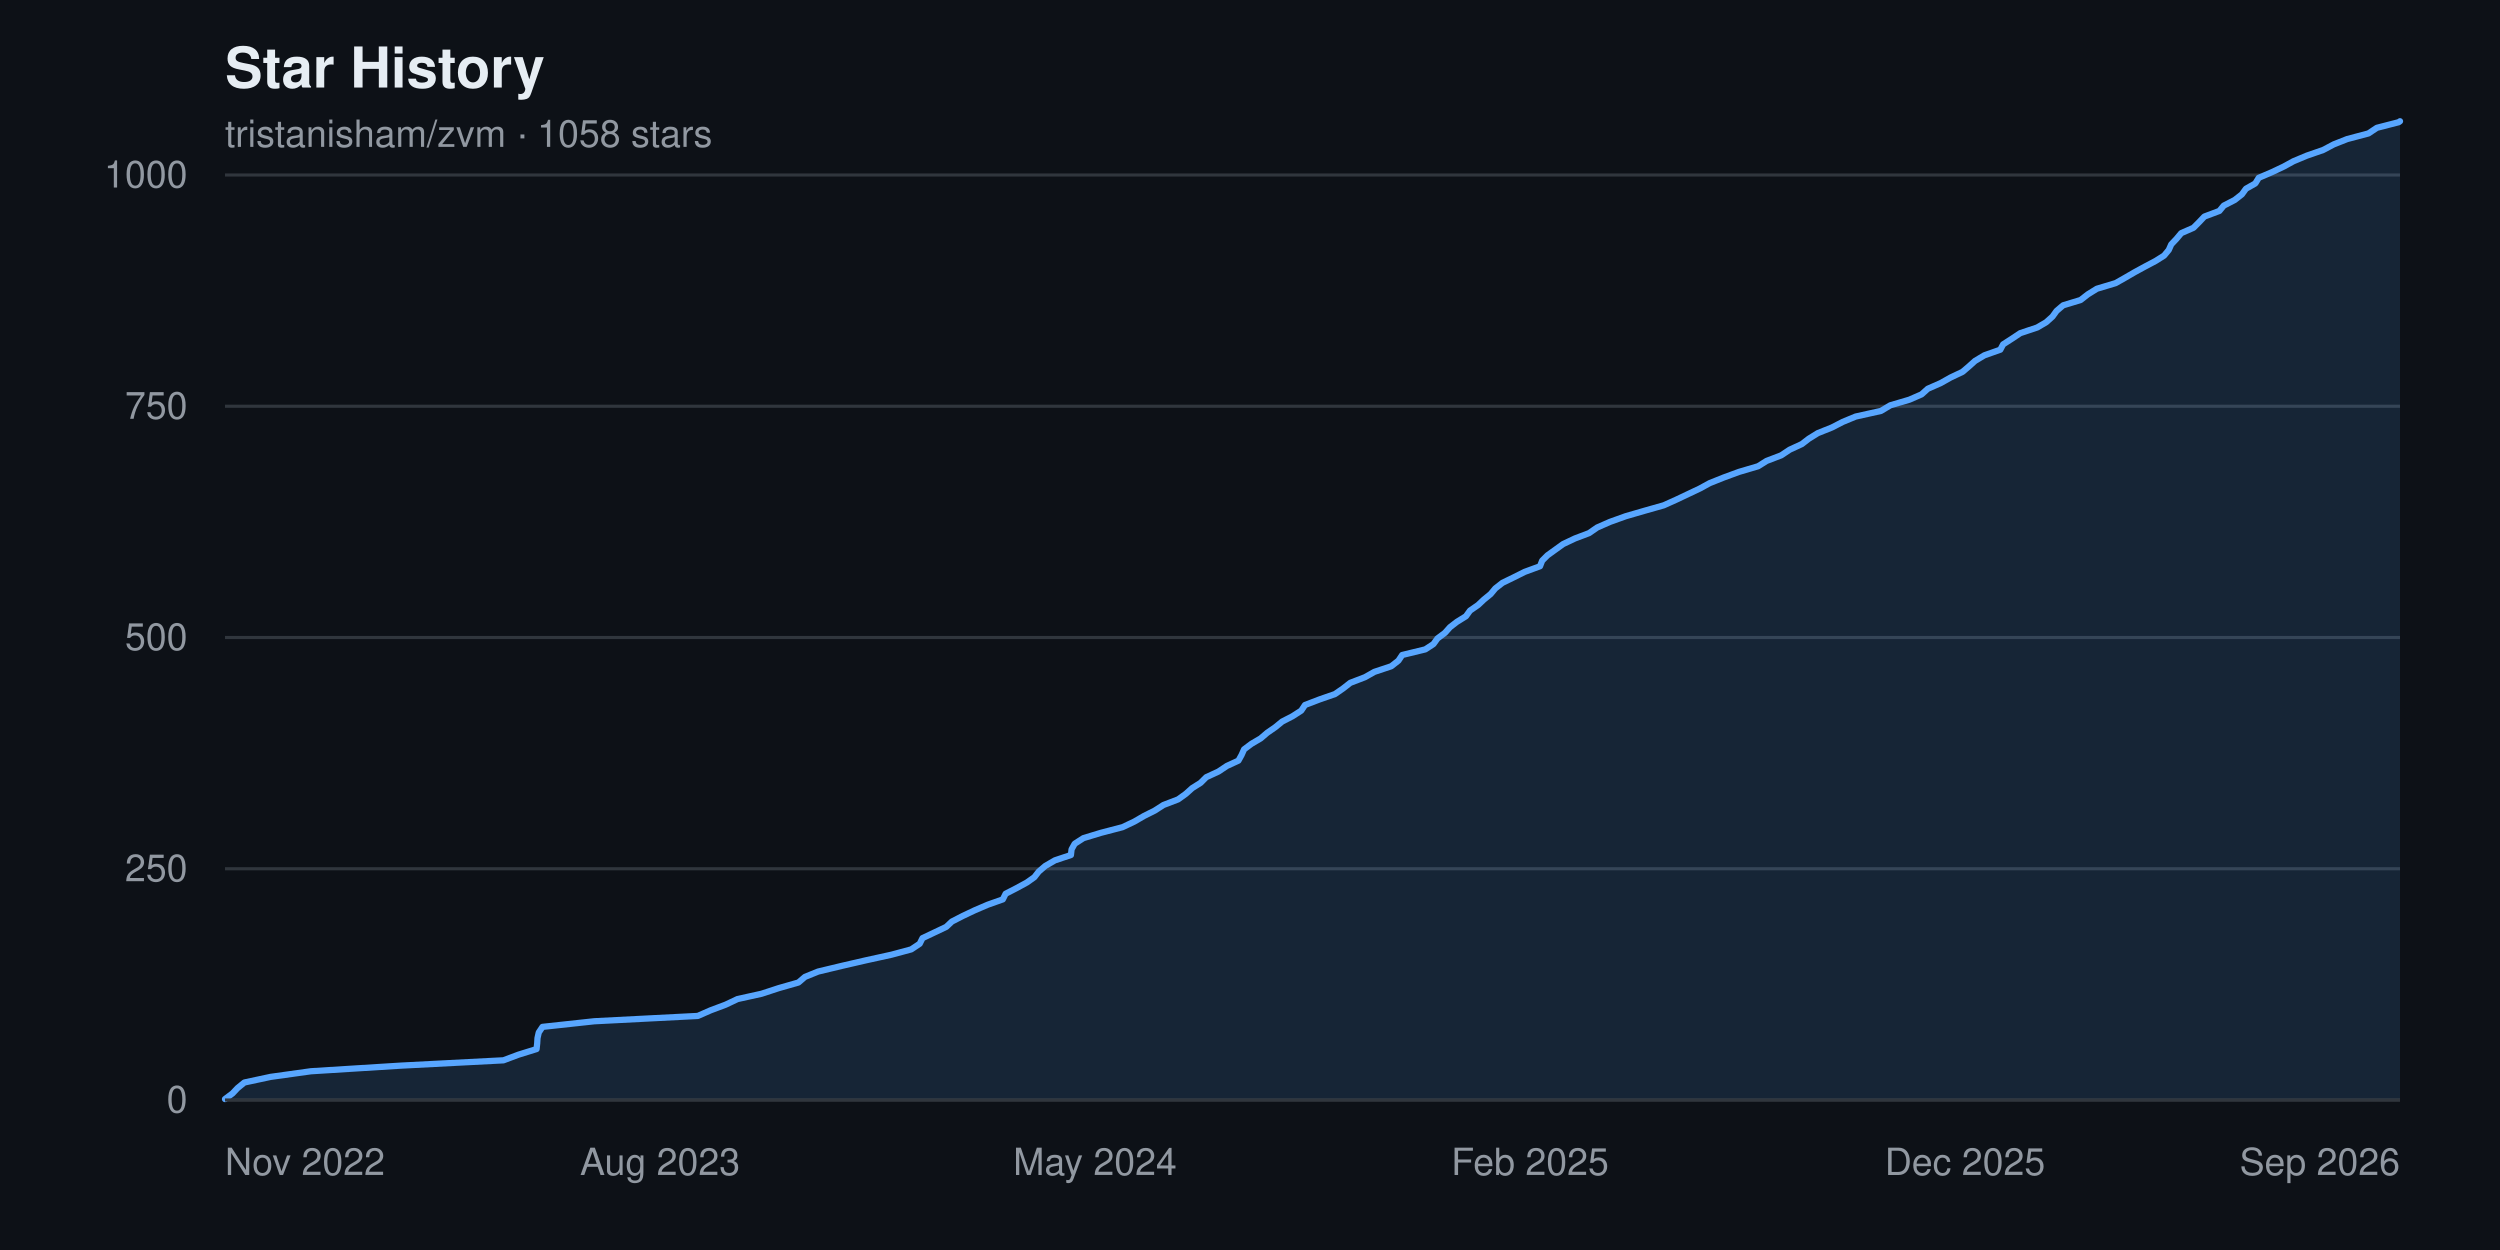
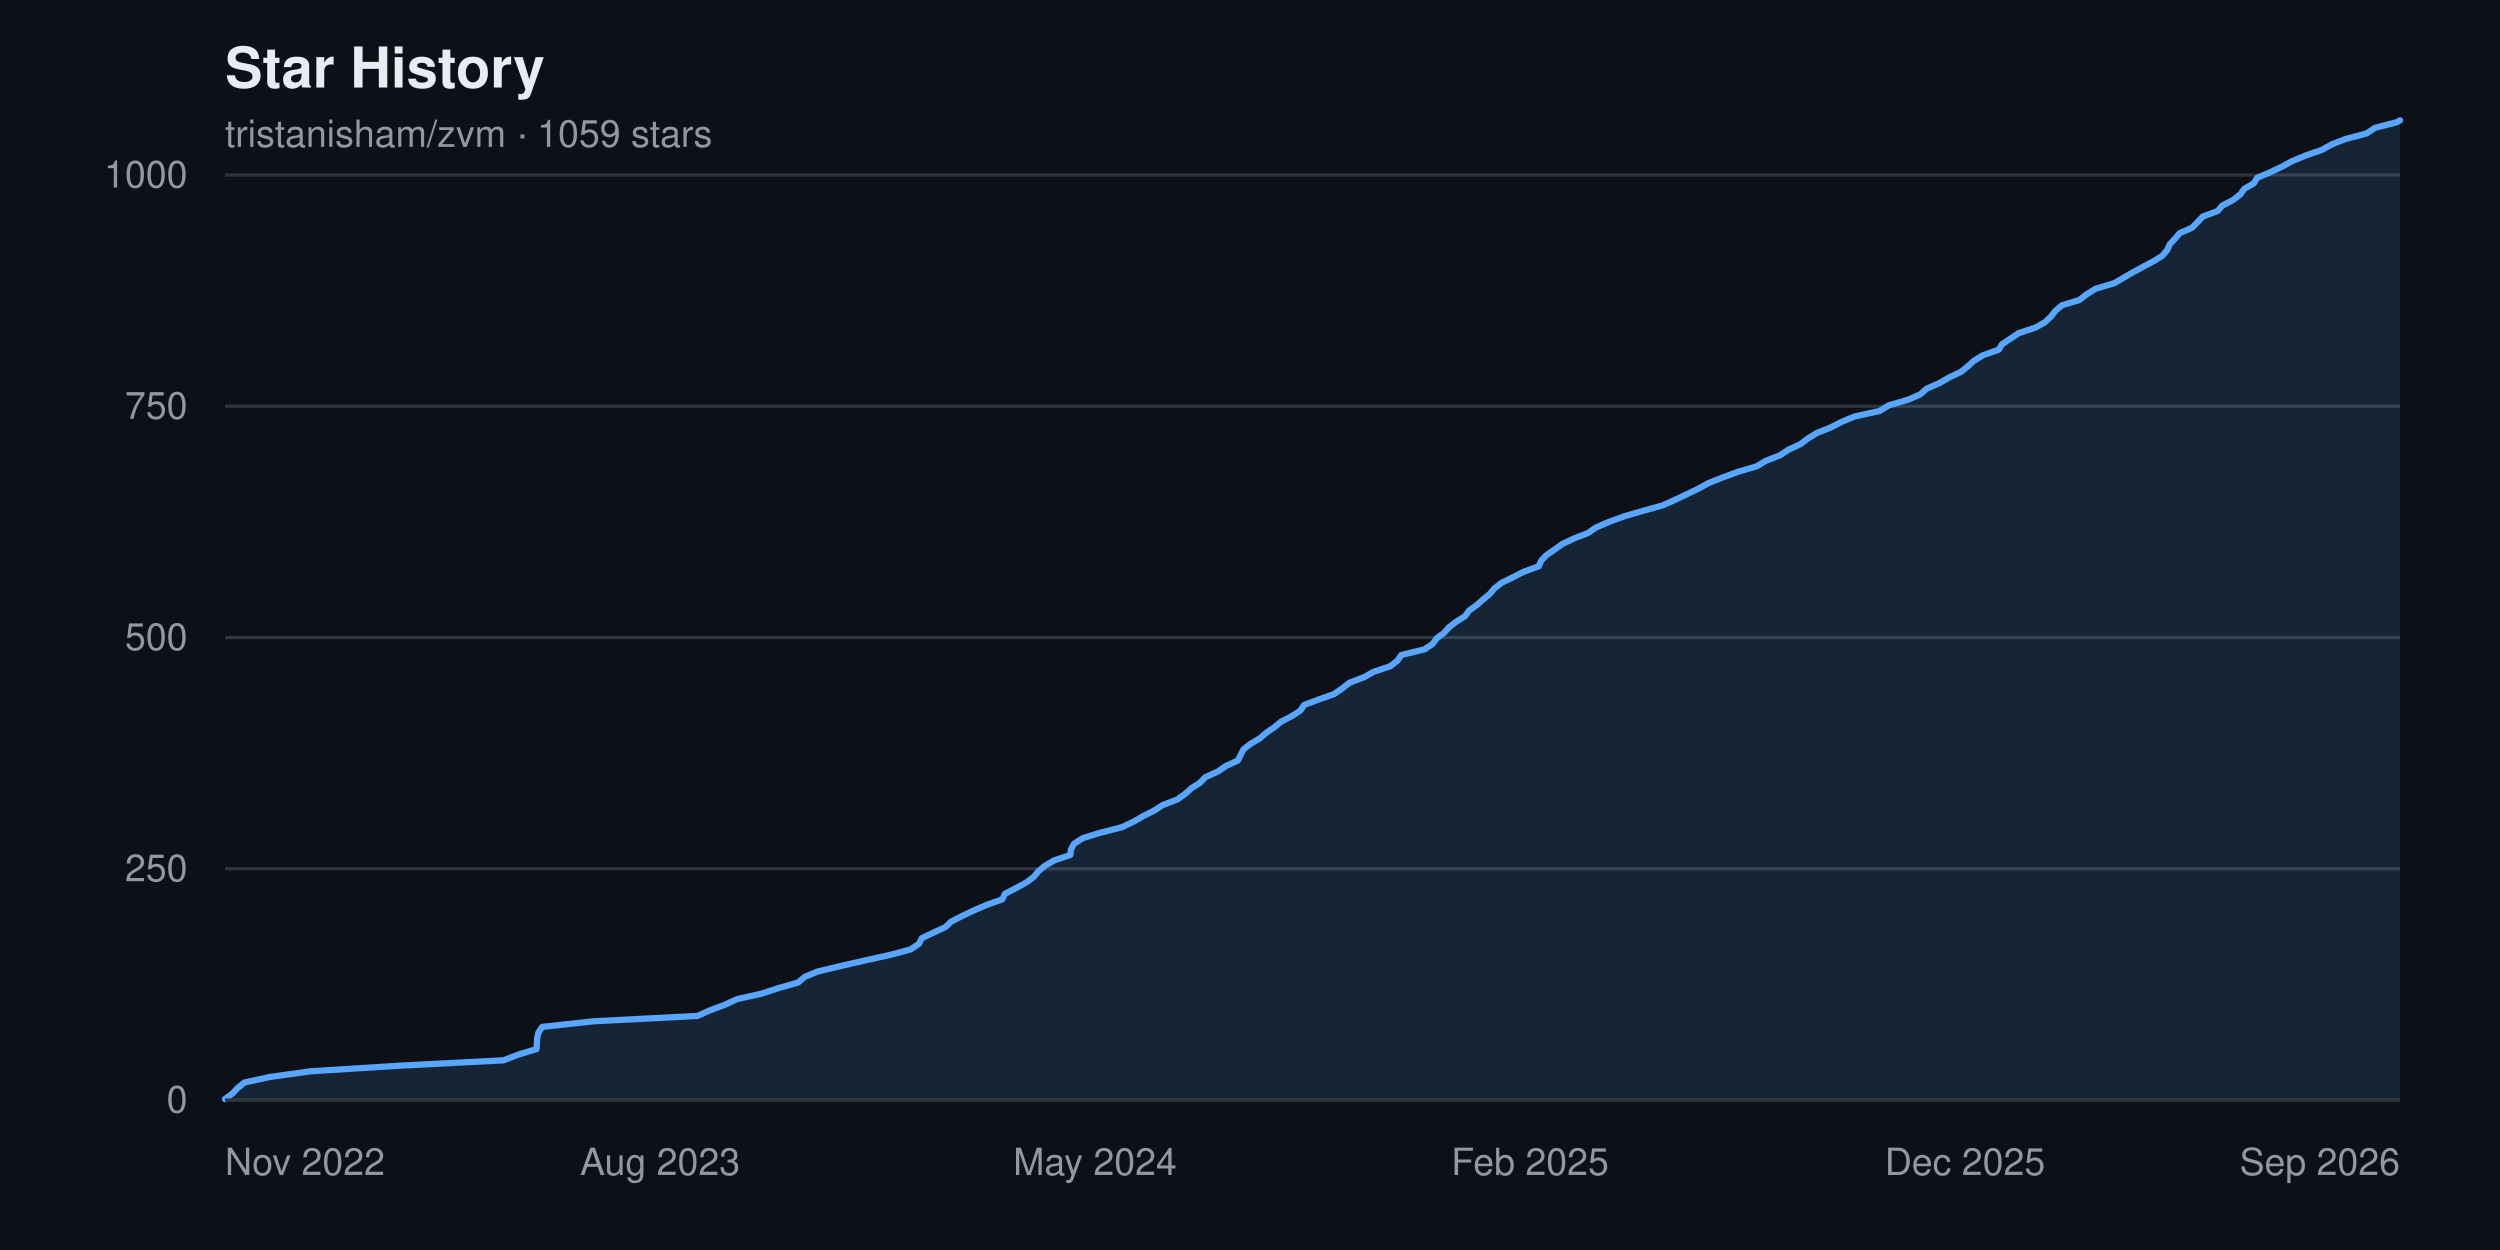
<svg xmlns="http://www.w3.org/2000/svg" width="800" height="400" viewBox="0 0 800 400" font-family="-apple-system, BlinkMacSystemFont, 'Segoe UI', Helvetica, Arial, sans-serif" role="img" aria-label="Star history chart for tristanisham/zvm">
  <rect width="800" height="400" fill="#0d1117" />
  <text x="72" y="28" fill="#e6edf3" font-size="18" font-weight="600">Star History</text>
-   <text x="72" y="47" fill="#9198a1" font-size="12">tristanisham/zvm · 1058 stars</text>
+   <text x="72" y="47" fill="#9198a1" font-size="12">tristanisham/zvm · 1059 stars</text>
  <g>
    <line x1="72" y1="352.0" x2="768" y2="352.0" stroke="#30363d" stroke-width="1" />
    <text x="60" y="352.0" fill="#9198a1" font-size="12" text-anchor="end" dominant-baseline="middle">0</text>
    <line x1="72" y1="278.0" x2="768" y2="278.0" stroke="#30363d" stroke-width="1" />
    <text x="60" y="278.0" fill="#9198a1" font-size="12" text-anchor="end" dominant-baseline="middle">250</text>
    <line x1="72" y1="204.0" x2="768" y2="204.0" stroke="#30363d" stroke-width="1" />
    <text x="60" y="204.0" fill="#9198a1" font-size="12" text-anchor="end" dominant-baseline="middle">500</text>
    <line x1="72" y1="130.0" x2="768" y2="130.0" stroke="#30363d" stroke-width="1" />
    <text x="60" y="130.0" fill="#9198a1" font-size="12" text-anchor="end" dominant-baseline="middle">750</text>
    <line x1="72" y1="56.0" x2="768" y2="56.0" stroke="#30363d" stroke-width="1" />
    <text x="60" y="56.0" fill="#9198a1" font-size="12" text-anchor="end" dominant-baseline="middle">1000</text>
  </g>
-   <path d="M 72.0,352.0 L 72.0 351.7 L 74.4 349.9 L 76.0 348.2 L 78.2 346.4 L 86.6 344.6 L 99.5 342.8 L 128.3 341.0 L 161.1 339.3 L 165.9 337.5 L 171.7 335.7 L 171.9 333.9 L 172.0 332.2 L 172.4 330.4 L 173.6 328.6 L 190.2 326.8 L 223.3 325.1 L 227.4 323.3 L 232.2 321.5 L 236.0 319.7 L 243.7 318.0 L 249.2 316.2 L 255.5 314.4 L 257.6 312.6 L 261.8 310.9 L 269.3 309.1 L 277.1 307.3 L 285.3 305.5 L 291.6 303.8 L 294.3 302.0 L 295.2 300.2 L 299.0 298.4 L 302.8 296.6 L 304.6 294.9 L 308.1 293.1 L 311.9 291.3 L 316.1 289.5 L 320.9 287.8 L 321.8 286.0 L 325.3 284.2 L 328.6 282.4 L 331.0 280.7 L 332.4 278.9 L 334.5 277.1 L 337.6 275.3 L 342.7 273.6 L 342.9 271.8 L 343.9 270.0 L 346.7 268.2 L 352.3 266.5 L 359.2 264.7 L 363.0 262.9 L 366.1 261.1 L 369.5 259.4 L 372.3 257.6 L 377.0 255.8 L 379.5 254.0 L 381.5 252.2 L 384.2 250.5 L 386.0 248.7 L 389.9 246.9 L 392.6 245.1 L 396.3 243.4 L 397.3 241.6 L 398.1 239.8 L 400.5 238.0 L 403.4 236.3 L 405.5 234.5 L 408.1 232.7 L 410.3 230.9 L 413.6 229.2 L 416.4 227.4 L 417.6 225.6 L 422.3 223.8 L 427.2 222.1 L 429.8 220.3 L 432.1 218.5 L 436.8 216.7 L 439.8 215.0 L 445.2 213.2 L 447.5 211.4 L 448.7 209.6 L 456.1 207.8 L 458.7 206.1 L 460.0 204.3 L 462.4 202.5 L 464.0 200.7 L 466.2 199.0 L 469.1 197.2 L 470.4 195.4 L 473.0 193.6 L 474.8 191.9 L 477.0 190.1 L 478.5 188.3 L 480.8 186.5 L 484.3 184.8 L 487.9 183.0 L 492.8 181.2 L 493.5 179.4 L 495.2 177.7 L 497.7 175.9 L 500.2 174.1 L 504.0 172.3 L 508.5 170.6 L 511.1 168.8 L 515.2 167.0 L 520.2 165.2 L 526.4 163.4 L 532.4 161.7 L 536.4 159.9 L 540.2 158.1 L 544.0 156.3 L 547.1 154.6 L 551.6 152.8 L 556.5 151.0 L 562.6 149.2 L 565.3 147.5 L 570.0 145.7 L 572.7 143.9 L 576.6 142.1 L 578.8 140.4 L 581.7 138.6 L 586.2 136.8 L 589.7 135.0 L 593.8 133.3 L 601.9 131.5 L 604.9 129.7 L 611.0 127.9 L 614.9 126.2 L 616.9 124.4 L 621.0 122.6 L 624.2 120.8 L 628.0 119.0 L 630.0 117.3 L 632.0 115.5 L 635.0 113.7 L 640.1 111.9 L 641.0 110.2 L 643.8 108.4 L 646.5 106.6 L 651.9 104.8 L 654.8 103.1 L 656.8 101.3 L 658.1 99.5 L 660.2 97.7 L 665.8 96.0 L 668.1 94.2 L 671.0 92.4 L 677.0 90.6 L 680.0 88.9 L 683.1 87.1 L 686.4 85.3 L 689.8 83.5 L 692.5 81.8 L 694.0 80.0 L 694.8 78.2 L 696.5 76.4 L 698.0 74.6 L 701.9 72.9 L 703.7 71.1 L 705.4 69.3 L 710.2 67.5 L 711.6 65.8 L 715.1 64.0 L 717.4 62.2 L 718.7 60.4 L 721.7 58.7 L 722.8 56.9 L 727.0 55.1 L 730.8 53.3 L 733.9 51.6 L 738.2 49.8 L 743.4 48.0 L 746.8 46.2 L 751.1 44.5 L 757.9 42.7 L 760.6 40.9 L 767.6 39.1 L 768.0 38.8 L 768.0,352.0 Z" fill="#58a6ff22" />
-   <polyline points="72.0,351.7 74.4,349.9 76.0,348.2 78.2,346.4 86.6,344.6 99.5,342.8 128.3,341.0 161.1,339.3 165.9,337.5 171.7,335.7 171.9,333.9 172.0,332.2 172.4,330.4 173.6,328.6 190.2,326.8 223.3,325.1 227.4,323.3 232.2,321.5 236.0,319.7 243.7,318.0 249.2,316.2 255.5,314.4 257.6,312.6 261.8,310.9 269.3,309.1 277.1,307.3 285.3,305.5 291.6,303.8 294.3,302.0 295.2,300.2 299.0,298.4 302.8,296.6 304.6,294.9 308.1,293.1 311.9,291.3 316.1,289.5 320.9,287.8 321.8,286.0 325.3,284.2 328.6,282.4 331.0,280.7 332.4,278.9 334.5,277.1 337.6,275.3 342.7,273.6 342.9,271.8 343.9,270.0 346.7,268.2 352.3,266.5 359.2,264.7 363.0,262.9 366.1,261.1 369.5,259.4 372.3,257.6 377.0,255.8 379.5,254.0 381.5,252.2 384.2,250.5 386.0,248.7 389.9,246.9 392.6,245.1 396.3,243.4 397.3,241.6 398.1,239.8 400.5,238.0 403.4,236.3 405.5,234.5 408.1,232.7 410.3,230.9 413.6,229.2 416.4,227.4 417.6,225.6 422.3,223.8 427.2,222.1 429.8,220.3 432.1,218.5 436.8,216.7 439.8,215.0 445.2,213.2 447.5,211.4 448.7,209.6 456.1,207.8 458.7,206.1 460.0,204.3 462.4,202.5 464.0,200.7 466.2,199.0 469.1,197.2 470.4,195.4 473.0,193.6 474.8,191.9 477.0,190.1 478.5,188.3 480.8,186.5 484.3,184.8 487.9,183.0 492.8,181.2 493.5,179.4 495.2,177.7 497.7,175.9 500.2,174.1 504.0,172.3 508.5,170.6 511.1,168.8 515.2,167.0 520.2,165.2 526.4,163.4 532.4,161.7 536.4,159.9 540.2,158.1 544.0,156.3 547.1,154.6 551.6,152.8 556.5,151.0 562.6,149.2 565.3,147.5 570.0,145.7 572.7,143.9 576.6,142.1 578.8,140.4 581.7,138.6 586.2,136.8 589.7,135.0 593.8,133.3 601.9,131.5 604.9,129.7 611.0,127.9 614.9,126.2 616.9,124.4 621.0,122.6 624.2,120.8 628.0,119.0 630.0,117.3 632.0,115.5 635.0,113.7 640.1,111.9 641.0,110.2 643.8,108.4 646.5,106.6 651.9,104.8 654.8,103.1 656.8,101.3 658.1,99.5 660.2,97.7 665.8,96.0 668.1,94.2 671.0,92.4 677.0,90.6 680.0,88.9 683.1,87.1 686.4,85.3 689.8,83.5 692.5,81.8 694.0,80.0 694.8,78.2 696.5,76.4 698.0,74.6 701.9,72.9 703.7,71.1 705.4,69.3 710.2,67.5 711.6,65.8 715.1,64.0 717.4,62.2 718.7,60.4 721.7,58.7 722.8,56.9 727.0,55.1 730.8,53.3 733.9,51.6 738.2,49.8 743.4,48.0 746.8,46.2 751.1,44.5 757.9,42.7 760.6,40.9 767.6,39.1 768.0,38.8" fill="none" stroke="#58a6ff" stroke-width="2" stroke-linejoin="round" stroke-linecap="round" />
+   <path d="M 72.0,352.0 L 72.0 351.7 L 74.4 349.9 L 76.0 348.2 L 78.2 346.4 L 86.5 344.6 L 99.5 342.8 L 128.2 341.0 L 161.1 339.3 L 165.8 337.5 L 171.7 335.7 L 171.8 333.9 L 171.9 332.2 L 172.3 330.4 L 173.5 328.6 L 190.1 326.8 L 223.2 325.1 L 227.2 323.3 L 232.0 321.5 L 235.9 319.7 L 243.6 318.0 L 249.1 316.2 L 255.4 314.4 L 257.5 312.6 L 261.6 310.9 L 269.1 309.1 L 277.0 307.3 L 285.1 305.5 L 291.4 303.8 L 294.1 302.0 L 295.0 300.2 L 298.8 298.4 L 302.6 296.6 L 304.4 294.9 L 307.9 293.1 L 311.7 291.3 L 315.9 289.5 L 320.7 287.8 L 321.6 286.0 L 325.1 284.2 L 328.4 282.4 L 330.7 280.7 L 332.2 278.9 L 334.3 277.1 L 337.4 275.3 L 342.5 273.6 L 342.7 271.8 L 343.7 270.0 L 346.5 268.2 L 352.0 266.5 L 359.0 264.7 L 362.8 262.9 L 365.9 261.1 L 369.3 259.4 L 372.1 257.6 L 376.8 255.8 L 379.3 254.0 L 381.3 252.2 L 384.0 250.5 L 385.7 248.7 L 389.7 246.9 L 392.3 245.1 L 396.1 243.4 L 397.0 241.6 L 397.9 239.8 L 400.2 238.0 L 403.1 236.3 L 405.2 234.5 L 407.8 232.7 L 410.0 230.9 L 413.3 229.2 L 416.1 227.4 L 417.3 225.6 L 422.1 223.8 L 426.9 222.1 L 429.5 220.3 L 431.8 218.5 L 436.5 216.7 L 439.5 215.0 L 444.9 213.2 L 447.2 211.4 L 448.4 209.6 L 455.8 207.8 L 458.4 206.1 L 459.7 204.3 L 462.1 202.5 L 463.7 200.7 L 465.9 199.0 L 468.8 197.2 L 470.1 195.4 L 472.6 193.6 L 474.5 191.9 L 476.7 190.1 L 478.2 188.3 L 480.5 186.5 L 484.0 184.8 L 487.5 183.0 L 492.4 181.2 L 493.2 179.4 L 494.8 177.7 L 497.4 175.9 L 499.9 174.1 L 503.7 172.3 L 508.1 170.6 L 510.7 168.8 L 514.9 167.0 L 519.8 165.2 L 526.0 163.4 L 532.1 161.7 L 536.1 159.9 L 539.9 158.1 L 543.6 156.3 L 546.7 154.6 L 551.2 152.8 L 556.1 151.0 L 562.2 149.2 L 565.0 147.5 L 569.6 145.7 L 572.3 143.9 L 576.2 142.1 L 578.4 140.4 L 581.3 138.6 L 585.8 136.8 L 589.3 135.0 L 593.4 133.3 L 601.5 131.5 L 604.4 129.7 L 610.6 127.9 L 614.5 126.2 L 616.5 124.4 L 620.6 122.6 L 623.7 120.8 L 627.5 119.0 L 629.6 117.3 L 631.6 115.5 L 634.5 113.7 L 639.6 111.9 L 640.6 110.2 L 643.3 108.4 L 646.0 106.6 L 651.4 104.8 L 654.4 103.1 L 656.3 101.3 L 657.7 99.5 L 659.8 97.7 L 665.4 96.0 L 667.7 94.2 L 670.6 92.4 L 676.6 90.6 L 679.5 88.9 L 682.6 87.1 L 685.9 85.3 L 689.3 83.5 L 692.0 81.8 L 693.5 80.0 L 694.3 78.2 L 696.0 76.4 L 697.5 74.6 L 701.4 72.9 L 703.2 71.1 L 704.9 69.3 L 709.7 67.5 L 711.1 65.8 L 714.6 64.0 L 716.9 62.2 L 718.2 60.4 L 721.2 58.7 L 722.3 56.9 L 726.5 55.1 L 730.3 53.3 L 733.4 51.6 L 737.7 49.8 L 742.9 48.0 L 746.2 46.2 L 750.5 44.5 L 757.3 42.7 L 760.0 40.9 L 767.0 39.1 L 768.0 38.5 L 768.0,352.0 Z" fill="#58a6ff22" />
+   <polyline points="72.0,351.7 74.4,349.9 76.0,348.2 78.2,346.4 86.5,344.6 99.5,342.8 128.2,341.0 161.1,339.3 165.8,337.5 171.7,335.7 171.8,333.9 171.9,332.2 172.3,330.4 173.5,328.6 190.1,326.8 223.2,325.1 227.2,323.3 232.0,321.5 235.9,319.7 243.6,318.0 249.1,316.2 255.4,314.4 257.5,312.6 261.6,310.9 269.1,309.1 277.0,307.3 285.1,305.5 291.4,303.8 294.1,302.0 295.0,300.2 298.8,298.4 302.6,296.6 304.4,294.9 307.9,293.1 311.7,291.3 315.9,289.5 320.7,287.8 321.6,286.0 325.1,284.2 328.4,282.4 330.7,280.7 332.2,278.9 334.3,277.1 337.4,275.3 342.5,273.6 342.7,271.8 343.7,270.0 346.5,268.2 352.0,266.5 359.0,264.7 362.8,262.9 365.9,261.1 369.3,259.4 372.1,257.6 376.8,255.8 379.3,254.0 381.3,252.2 384.0,250.5 385.7,248.7 389.7,246.9 392.3,245.1 396.1,243.4 397.0,241.6 397.9,239.8 400.2,238.0 403.1,236.3 405.2,234.5 407.8,232.7 410.0,230.9 413.3,229.2 416.1,227.4 417.3,225.6 422.1,223.8 426.9,222.1 429.5,220.3 431.8,218.5 436.5,216.7 439.5,215.0 444.9,213.2 447.2,211.4 448.4,209.6 455.8,207.8 458.4,206.1 459.7,204.3 462.1,202.5 463.7,200.7 465.9,199.0 468.8,197.2 470.1,195.4 472.6,193.6 474.5,191.9 476.7,190.1 478.2,188.3 480.5,186.5 484.0,184.8 487.5,183.0 492.4,181.2 493.2,179.4 494.8,177.7 497.4,175.9 499.9,174.1 503.7,172.3 508.1,170.6 510.7,168.8 514.9,167.0 519.8,165.2 526.0,163.4 532.1,161.7 536.1,159.9 539.9,158.1 543.6,156.3 546.7,154.6 551.2,152.8 556.1,151.0 562.2,149.2 565.0,147.5 569.6,145.7 572.3,143.9 576.2,142.1 578.4,140.4 581.3,138.6 585.8,136.8 589.3,135.0 593.4,133.3 601.5,131.5 604.4,129.7 610.6,127.9 614.5,126.2 616.5,124.4 620.6,122.6 623.7,120.8 627.5,119.0 629.6,117.3 631.6,115.5 634.5,113.7 639.6,111.9 640.6,110.2 643.3,108.4 646.0,106.6 651.4,104.8 654.4,103.1 656.3,101.3 657.7,99.5 659.8,97.7 665.4,96.0 667.7,94.2 670.6,92.4 676.6,90.6 679.5,88.9 682.6,87.1 685.9,85.3 689.3,83.5 692.0,81.8 693.5,80.0 694.3,78.2 696.0,76.4 697.5,74.6 701.4,72.9 703.2,71.1 704.9,69.3 709.7,67.5 711.1,65.8 714.6,64.0 716.9,62.2 718.2,60.4 721.2,58.7 722.3,56.9 726.5,55.1 730.3,53.3 733.4,51.6 737.7,49.8 742.9,48.0 746.2,46.2 750.5,44.5 757.3,42.7 760.0,40.9 767.0,39.1 768.0,38.5" fill="none" stroke="#58a6ff" stroke-width="2" stroke-linejoin="round" stroke-linecap="round" />
  <g>
    <text x="72.0" y="376" fill="#9198a1" font-size="12" text-anchor="start">Nov 2022</text>
    <text x="211.2" y="376" fill="#9198a1" font-size="12" text-anchor="middle">Aug 2023</text>
    <text x="350.4" y="376" fill="#9198a1" font-size="12" text-anchor="middle">May 2024</text>
    <text x="489.6" y="376" fill="#9198a1" font-size="12" text-anchor="middle">Feb 2025</text>
    <text x="628.8" y="376" fill="#9198a1" font-size="12" text-anchor="middle">Dec 2025</text>
    <text x="768.0" y="376" fill="#9198a1" font-size="12" text-anchor="end">Sep 2026</text>
  </g>
  <line x1="72" y1="352" x2="768" y2="352" stroke="#30363d" stroke-width="1" />
</svg>
